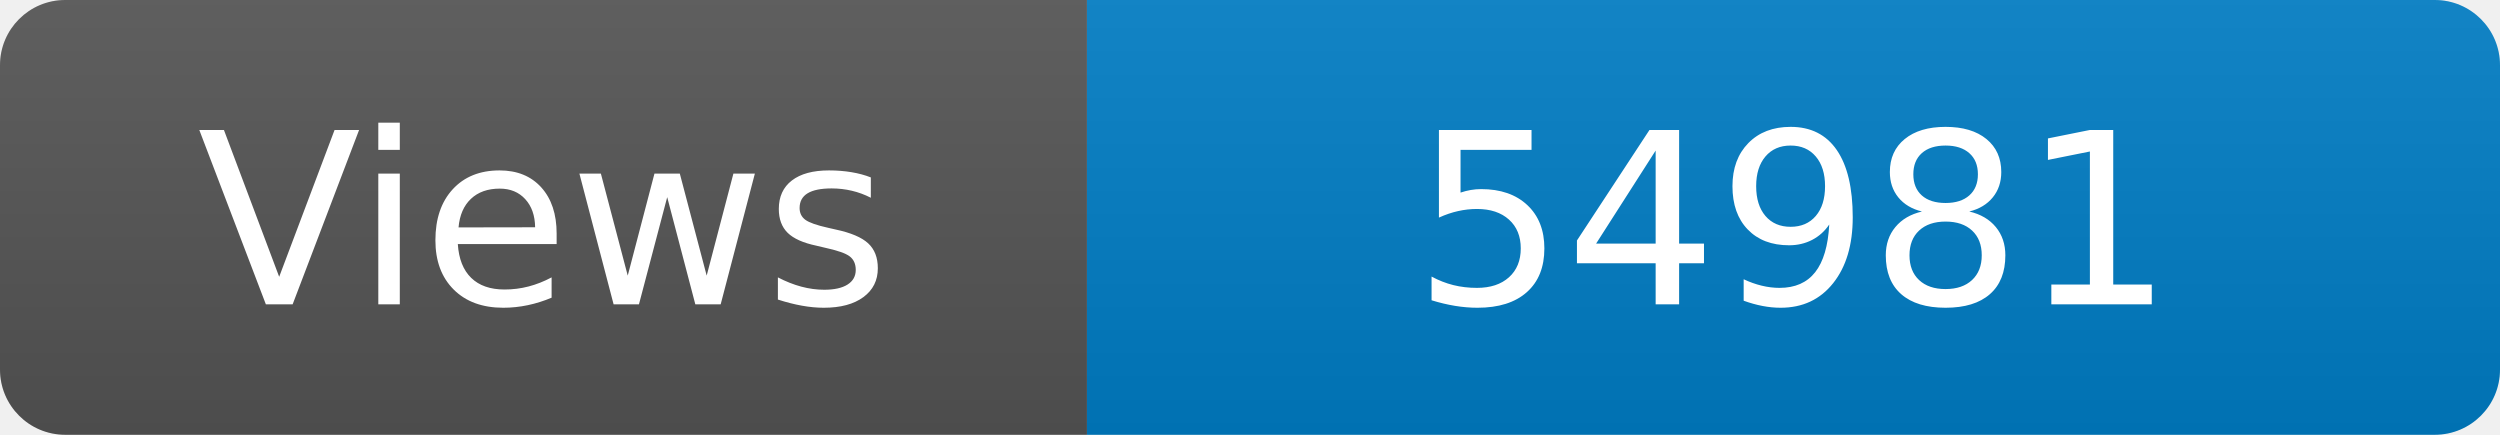
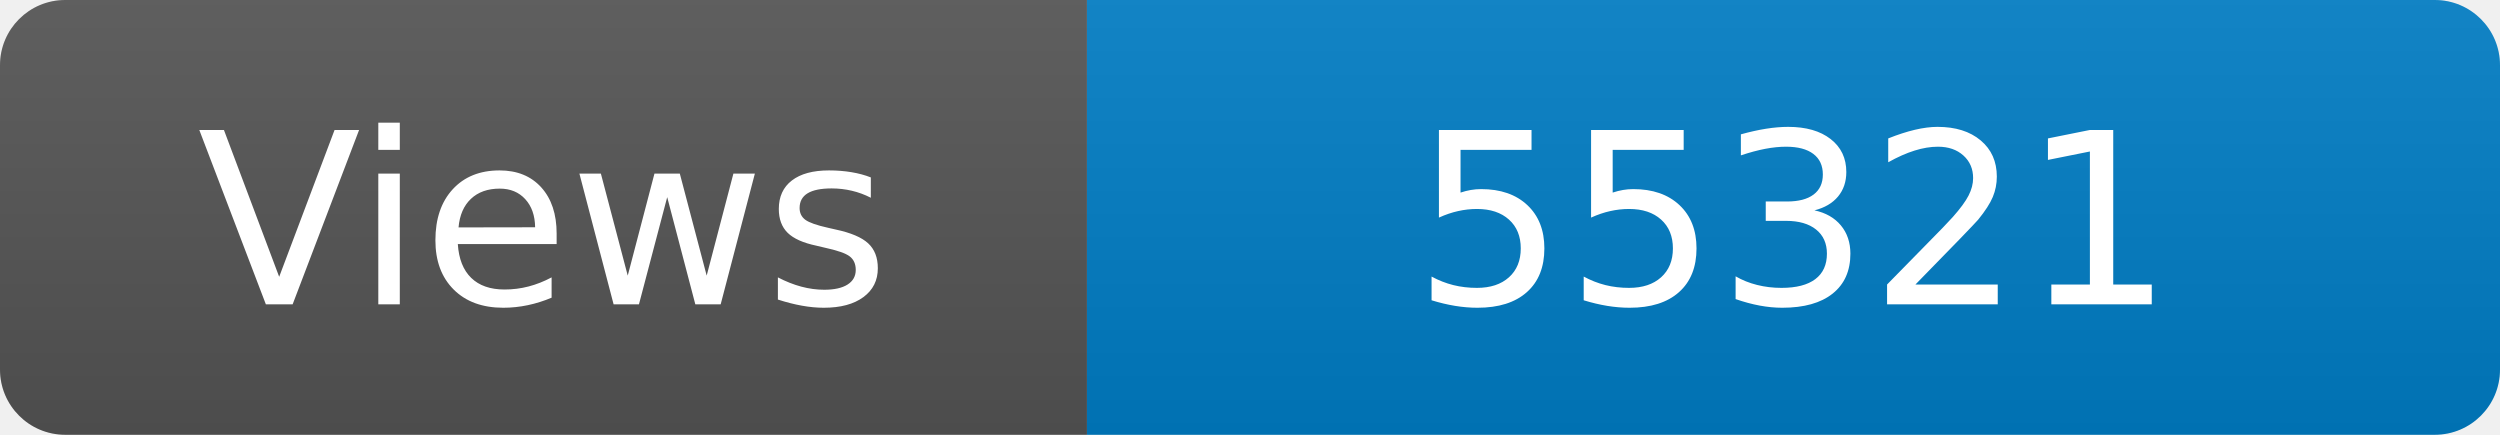
<svg xmlns="http://www.w3.org/2000/svg" width="115" height="20" role="img" aria-label="Maintained?: yes">
  <linearGradient id="s" x2="0" y2="100%">
    <stop offset="0" stop-color="#bbb" stop-opacity=".1" />
    <stop offset="1" stop-opacity=".1" />
  </linearGradient>
  <clipPath id="r">
    <rect width="115" height="20" rx="3" fill="#fff" />
  </clipPath>
  <g clip-path="url(#r)">
    <rect width="50" height="20" fill="#555" />
    <rect x="50" width="160" height="20" fill="#007ec6" />
    <rect width="115" height="20" fill="url(#s)" />
  </g>
  <g fill="#fff" text-anchor="middle" font-family="Verdana,Geneva,DejaVu Sans,sans-serif" font-size="110">
    <text x="250" y="140" transform="scale(.1)" fill="#fff">Views</text>
-     <text x="825" y="140" transform="scale(.1)" fill="#fff">54981</text>
+     <text x="825" y="140" transform="scale(.1)" fill="#fff">55321</text>
  </g>
</svg>
